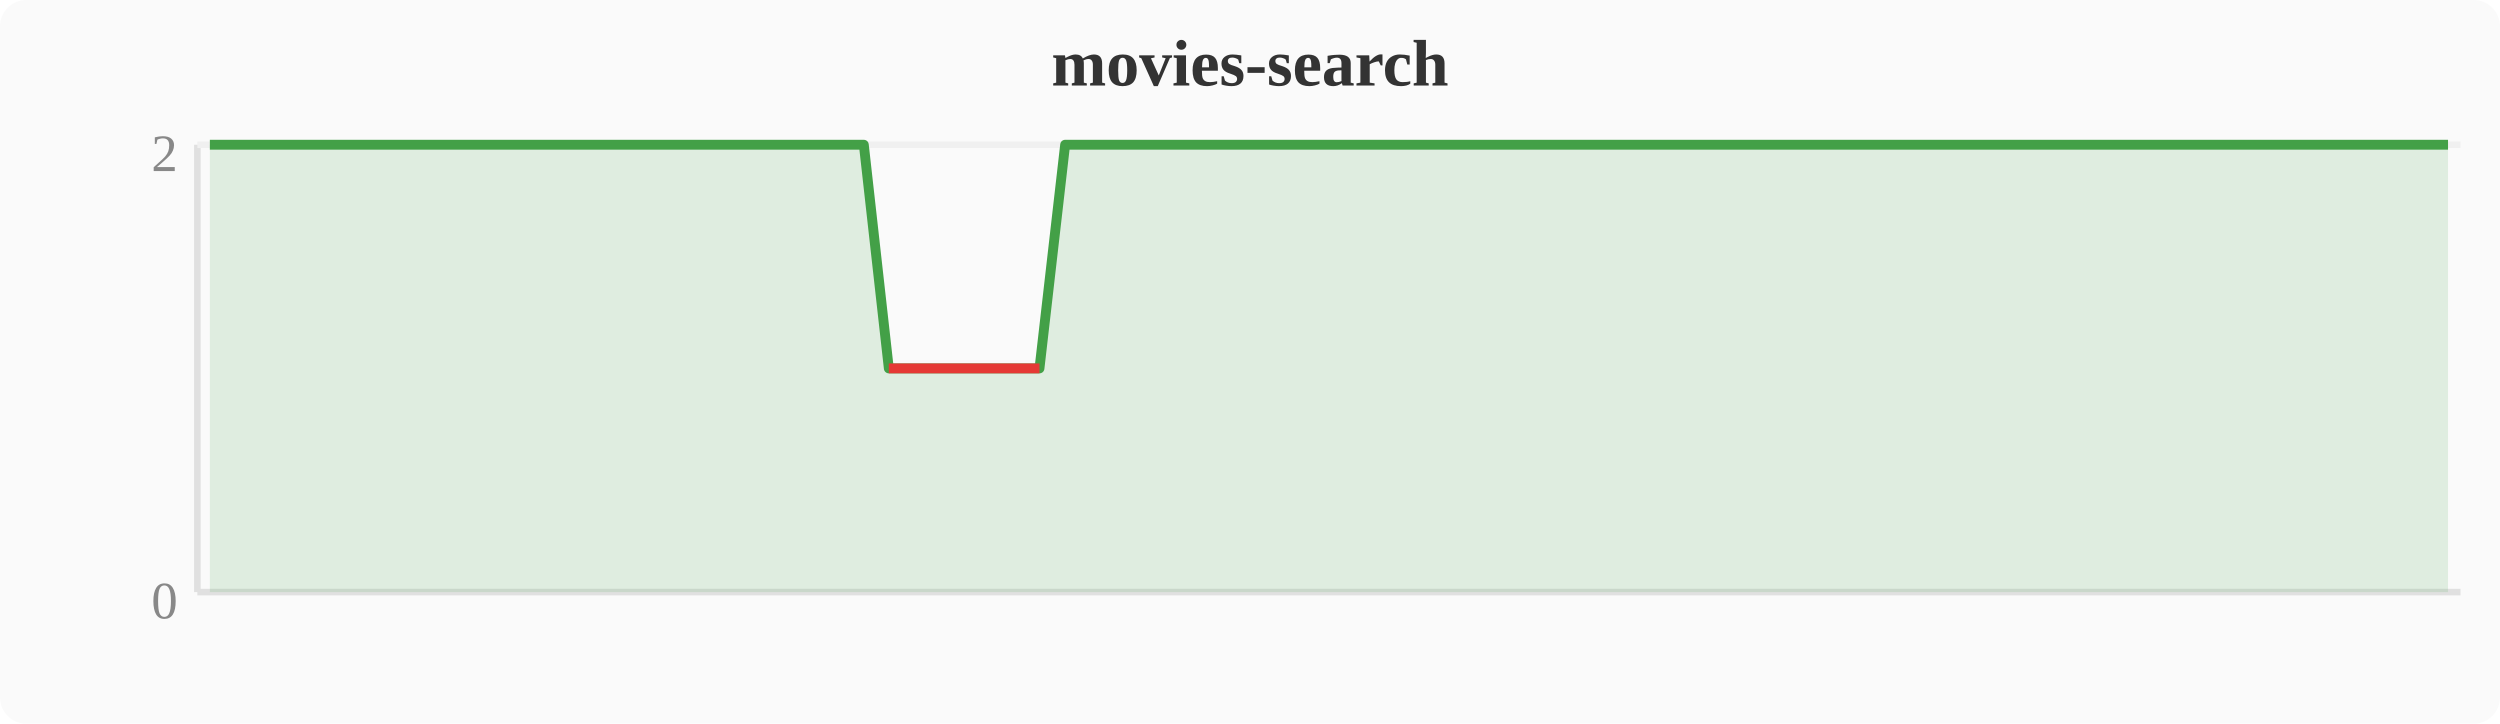
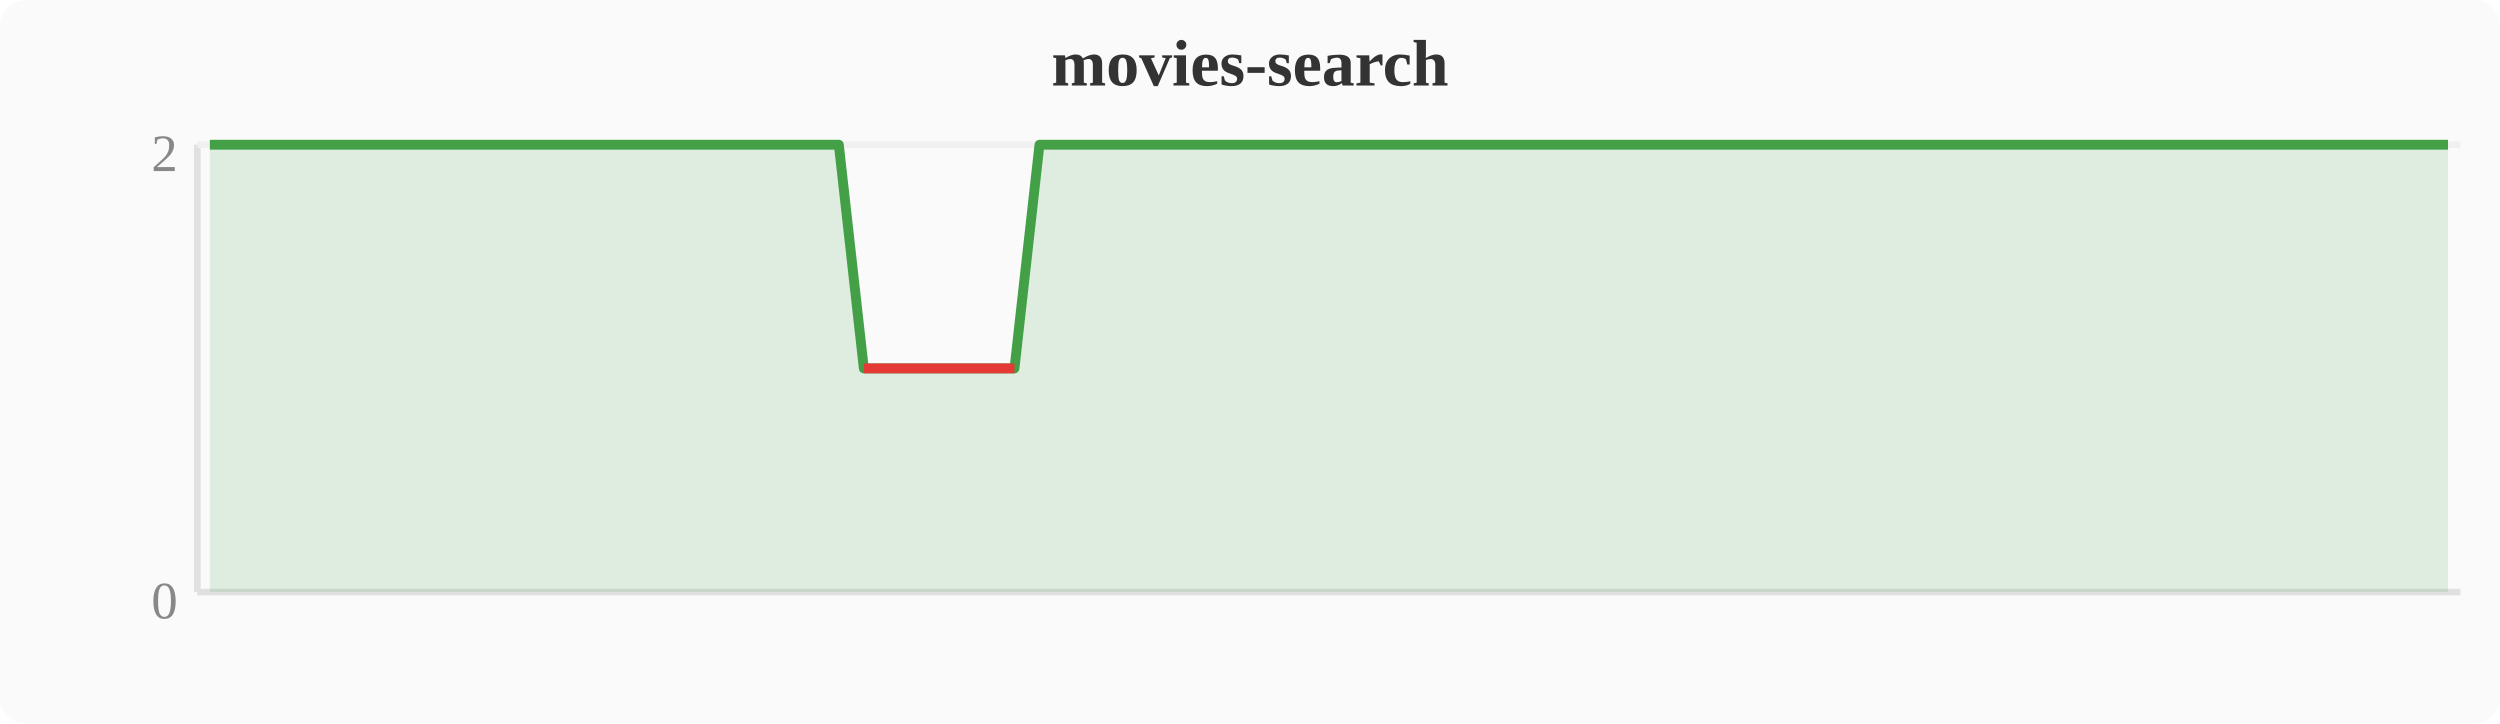
<svg xmlns="http://www.w3.org/2000/svg" width="380" height="110" viewBox="0 0 380 110">
  <rect width="380" height="110" fill="#fafafa" rx="4" />
  <text x="190" y="13" text-anchor="middle" font-size="10" font-weight="bold" fill="#333">movies-search</text>
  <line x1="30" y1="22" x2="30" y2="90" stroke="#e0e0e0" stroke-width="1" />
  <line x1="30" y1="90" x2="374" y2="90" stroke="#e0e0e0" stroke-width="1" />
  <line x1="30" y1="22" x2="374" y2="22" stroke="#f0f0f0" stroke-width="1" />
  <text x="27" y="94" text-anchor="end" font-size="8" fill="#888">0</text>
  <text x="27" y="26" text-anchor="end" font-size="8" fill="#888">2</text>
-   <polygon points="31.9,22.0 35.7,22.0 39.6,22.0 43.4,22.0 47.2,22.0 51.0,22.0 54.8,22.0 58.7,22.0 62.5,22.0 66.3,22.0 70.1,22.0 74.0,22.0 77.8,22.0 81.6,22.0 85.4,22.0 89.2,22.0 93.1,22.0 96.9,22.0 100.7,22.0 104.5,22.0 108.4,22.0 112.2,22.0 116.0,22.0 119.8,22.0 123.6,22.0 127.5,22.0 131.3,22.0 135.1,56.0 138.9,56.0 142.8,56.0 146.6,56.0 150.4,56.0 154.2,56.0 158.0,56.0 161.9,22.0 165.7,22.0 169.5,22.0 173.3,22.0 177.2,22.0 181.0,22.0 184.8,22.0 188.6,22.0 192.4,22.0 196.3,22.0 200.1,22.0 203.9,22.0 207.7,22.0 211.6,22.0 215.4,22.0 219.2,22.0 223.0,22.0 226.8,22.0 230.7,22.0 234.5,22.0 238.3,22.0 242.1,22.0 246.0,22.0 249.8,22.0 253.6,22.0 257.4,22.0 261.2,22.0 265.1,22.0 268.9,22.0 272.7,22.0 276.5,22.0 280.4,22.0 284.2,22.0 288.0,22.0 291.8,22.0 295.6,22.0 299.5,22.0 303.3,22.0 307.1,22.0 310.9,22.0 314.8,22.0 318.6,22.0 322.4,22.0 326.2,22.0 330.0,22.0 333.9,22.0 337.7,22.0 341.5,22.0 345.3,22.0 349.2,22.0 353.0,22.0 356.8,22.0 360.6,22.0 364.4,22.0 368.3,22.0 372.1,22.0 372.1,90 31.9,90" fill="#43a047" opacity="0.15" />
-   <polyline points="31.9,22.0 35.7,22.0 39.6,22.0 43.4,22.0 47.2,22.0 51.0,22.0 54.8,22.0 58.7,22.0 62.5,22.0 66.3,22.0 70.1,22.0 74.0,22.0 77.8,22.0 81.6,22.0 85.4,22.0 89.2,22.0 93.1,22.0 96.9,22.0 100.7,22.0 104.5,22.0 108.4,22.0 112.2,22.0 116.0,22.0 119.8,22.0 123.6,22.0 127.5,22.0 131.3,22.0 135.1,56.0 138.9,56.0 142.8,56.0 146.6,56.0 150.4,56.0 154.2,56.0 158.0,56.0 161.9,22.0 165.7,22.0 169.5,22.0 173.3,22.0 177.2,22.0 181.0,22.0 184.8,22.0 188.6,22.0 192.4,22.0 196.3,22.0 200.1,22.0 203.9,22.0 207.7,22.0 211.6,22.0 215.4,22.0 219.2,22.0 223.0,22.0 226.8,22.0 230.7,22.0 234.5,22.0 238.3,22.0 242.1,22.0 246.0,22.0 249.8,22.0 253.6,22.0 257.4,22.0 261.2,22.0 265.1,22.0 268.9,22.0 272.7,22.0 276.5,22.0 280.4,22.0 284.2,22.0 288.0,22.0 291.8,22.0 295.6,22.0 299.5,22.0 303.3,22.0 307.1,22.0 310.9,22.0 314.8,22.0 318.6,22.0 322.4,22.0 326.2,22.0 330.0,22.0 333.9,22.0 337.7,22.0 341.5,22.0 345.3,22.0 349.2,22.0 353.0,22.0 356.8,22.0 360.6,22.0 364.4,22.0 368.3,22.0 372.1,22.0" fill="none" stroke="#43a047" stroke-width="1.5" stroke-linejoin="round" />
-   <polyline points="135.1,56.0 138.9,56.0 142.8,56.0 146.6,56.0 150.4,56.0 154.2,56.0 158.0,56.0" fill="none" stroke="#e53935" stroke-width="1.5" stroke-linejoin="round" />
+   <polygon points="31.9,22.0 35.7,22.0 39.6,22.0 43.4,22.0 47.2,22.0 51.0,22.0 54.8,22.0 58.7,22.0 62.5,22.0 66.3,22.0 70.1,22.0 74.0,22.0 77.8,22.0 81.6,22.0 85.4,22.0 89.2,22.0 93.1,22.0 96.9,22.0 100.7,22.0 104.5,22.0 108.4,22.0 112.2,22.0 116.0,22.0 119.8,22.0 123.6,22.0 127.5,22.0 131.3,56.0 135.1,56.0 138.9,56.0 142.8,56.0 146.6,56.0 150.4,56.0 154.2,56.0 158.0,22.0 161.9,22.0 165.7,22.0 169.5,22.0 173.3,22.0 177.2,22.0 181.0,22.0 184.8,22.0 188.6,22.0 192.4,22.0 196.3,22.0 200.1,22.0 203.9,22.0 207.7,22.0 211.6,22.0 215.4,22.0 219.2,22.0 223.0,22.0 226.8,22.0 230.7,22.0 234.5,22.0 238.3,22.0 242.1,22.0 246.0,22.0 249.8,22.0 253.6,22.0 257.4,22.0 261.2,22.0 265.1,22.0 268.9,22.0 272.7,22.0 276.5,22.0 280.4,22.0 284.2,22.0 288.0,22.0 291.8,22.0 295.6,22.0 299.5,22.0 303.3,22.0 307.1,22.0 310.9,22.0 314.8,22.0 318.6,22.0 322.4,22.0 326.2,22.0 330.0,22.0 333.9,22.0 337.7,22.0 341.5,22.0 345.3,22.0 349.2,22.0 353.0,22.0 356.8,22.0 360.6,22.0 364.4,22.0 368.3,22.0 372.1,22.0 372.1,90 31.9,90" fill="#43a047" opacity="0.15" />
+   <polyline points="31.9,22.0 35.7,22.0 39.6,22.0 43.4,22.0 47.2,22.0 51.0,22.0 54.8,22.0 58.7,22.0 62.5,22.0 66.3,22.0 70.1,22.0 74.0,22.0 77.8,22.0 81.6,22.0 85.4,22.0 89.2,22.0 93.1,22.0 96.9,22.0 100.7,22.0 104.5,22.0 108.4,22.0 112.2,22.0 116.0,22.0 119.8,22.0 123.6,22.0 127.5,22.0 131.3,56.0 135.1,56.0 138.9,56.0 142.8,56.0 146.6,56.0 150.4,56.0 154.2,56.0 158.0,22.0 161.9,22.0 165.7,22.0 169.5,22.0 173.3,22.0 177.2,22.0 181.0,22.0 184.8,22.0 188.6,22.0 192.4,22.0 196.3,22.0 200.1,22.0 203.9,22.0 207.7,22.0 211.6,22.0 215.4,22.0 219.2,22.0 223.0,22.0 226.8,22.0 230.7,22.0 234.5,22.0 238.3,22.0 242.1,22.0 246.0,22.0 249.8,22.0 253.6,22.0 257.4,22.0 261.2,22.0 265.1,22.0 268.9,22.0 272.7,22.0 276.5,22.0 280.4,22.0 284.2,22.0 288.0,22.0 291.8,22.0 295.6,22.0 299.5,22.0 303.3,22.0 307.1,22.0 310.9,22.0 314.8,22.0 318.6,22.0 322.4,22.0 326.2,22.0 330.0,22.0 333.9,22.0 337.7,22.0 341.5,22.0 345.3,22.0 349.2,22.0 353.0,22.0 356.8,22.0 360.6,22.0 364.4,22.0 368.3,22.0 372.1,22.0" fill="none" stroke="#43a047" stroke-width="1.5" stroke-linejoin="round" />
+   <polyline points="131.3,56.0 135.1,56.0 138.9,56.0 142.8,56.0 146.6,56.0 150.4,56.0 154.2,56.0" fill="none" stroke="#e53935" stroke-width="1.5" stroke-linejoin="round" />
</svg>
